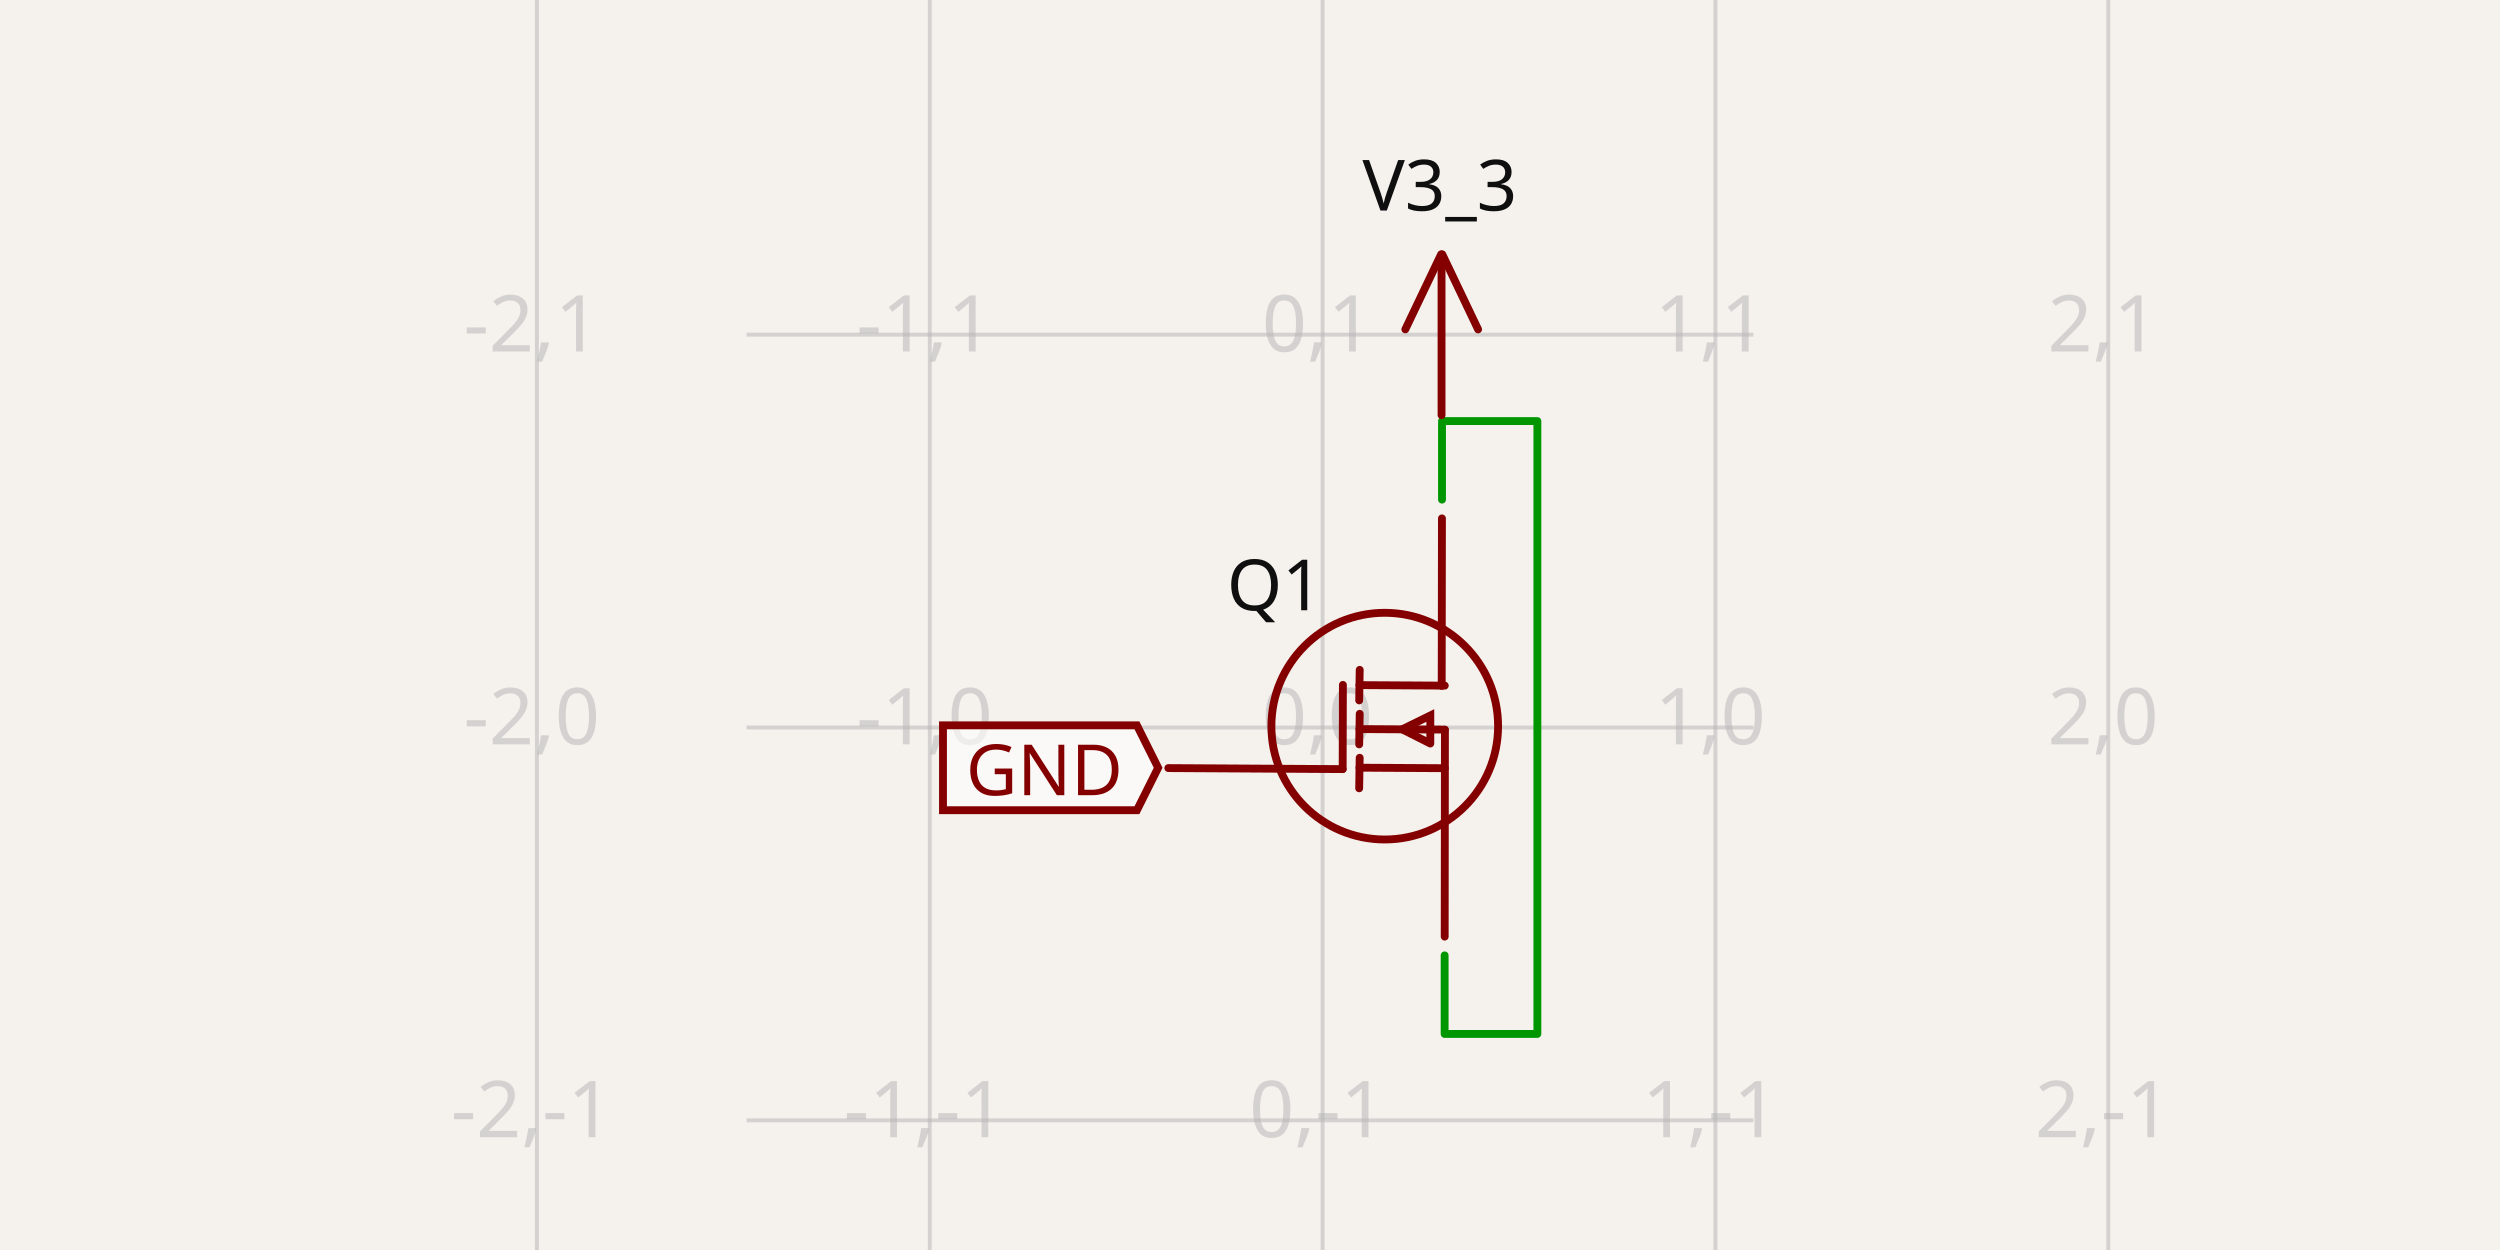
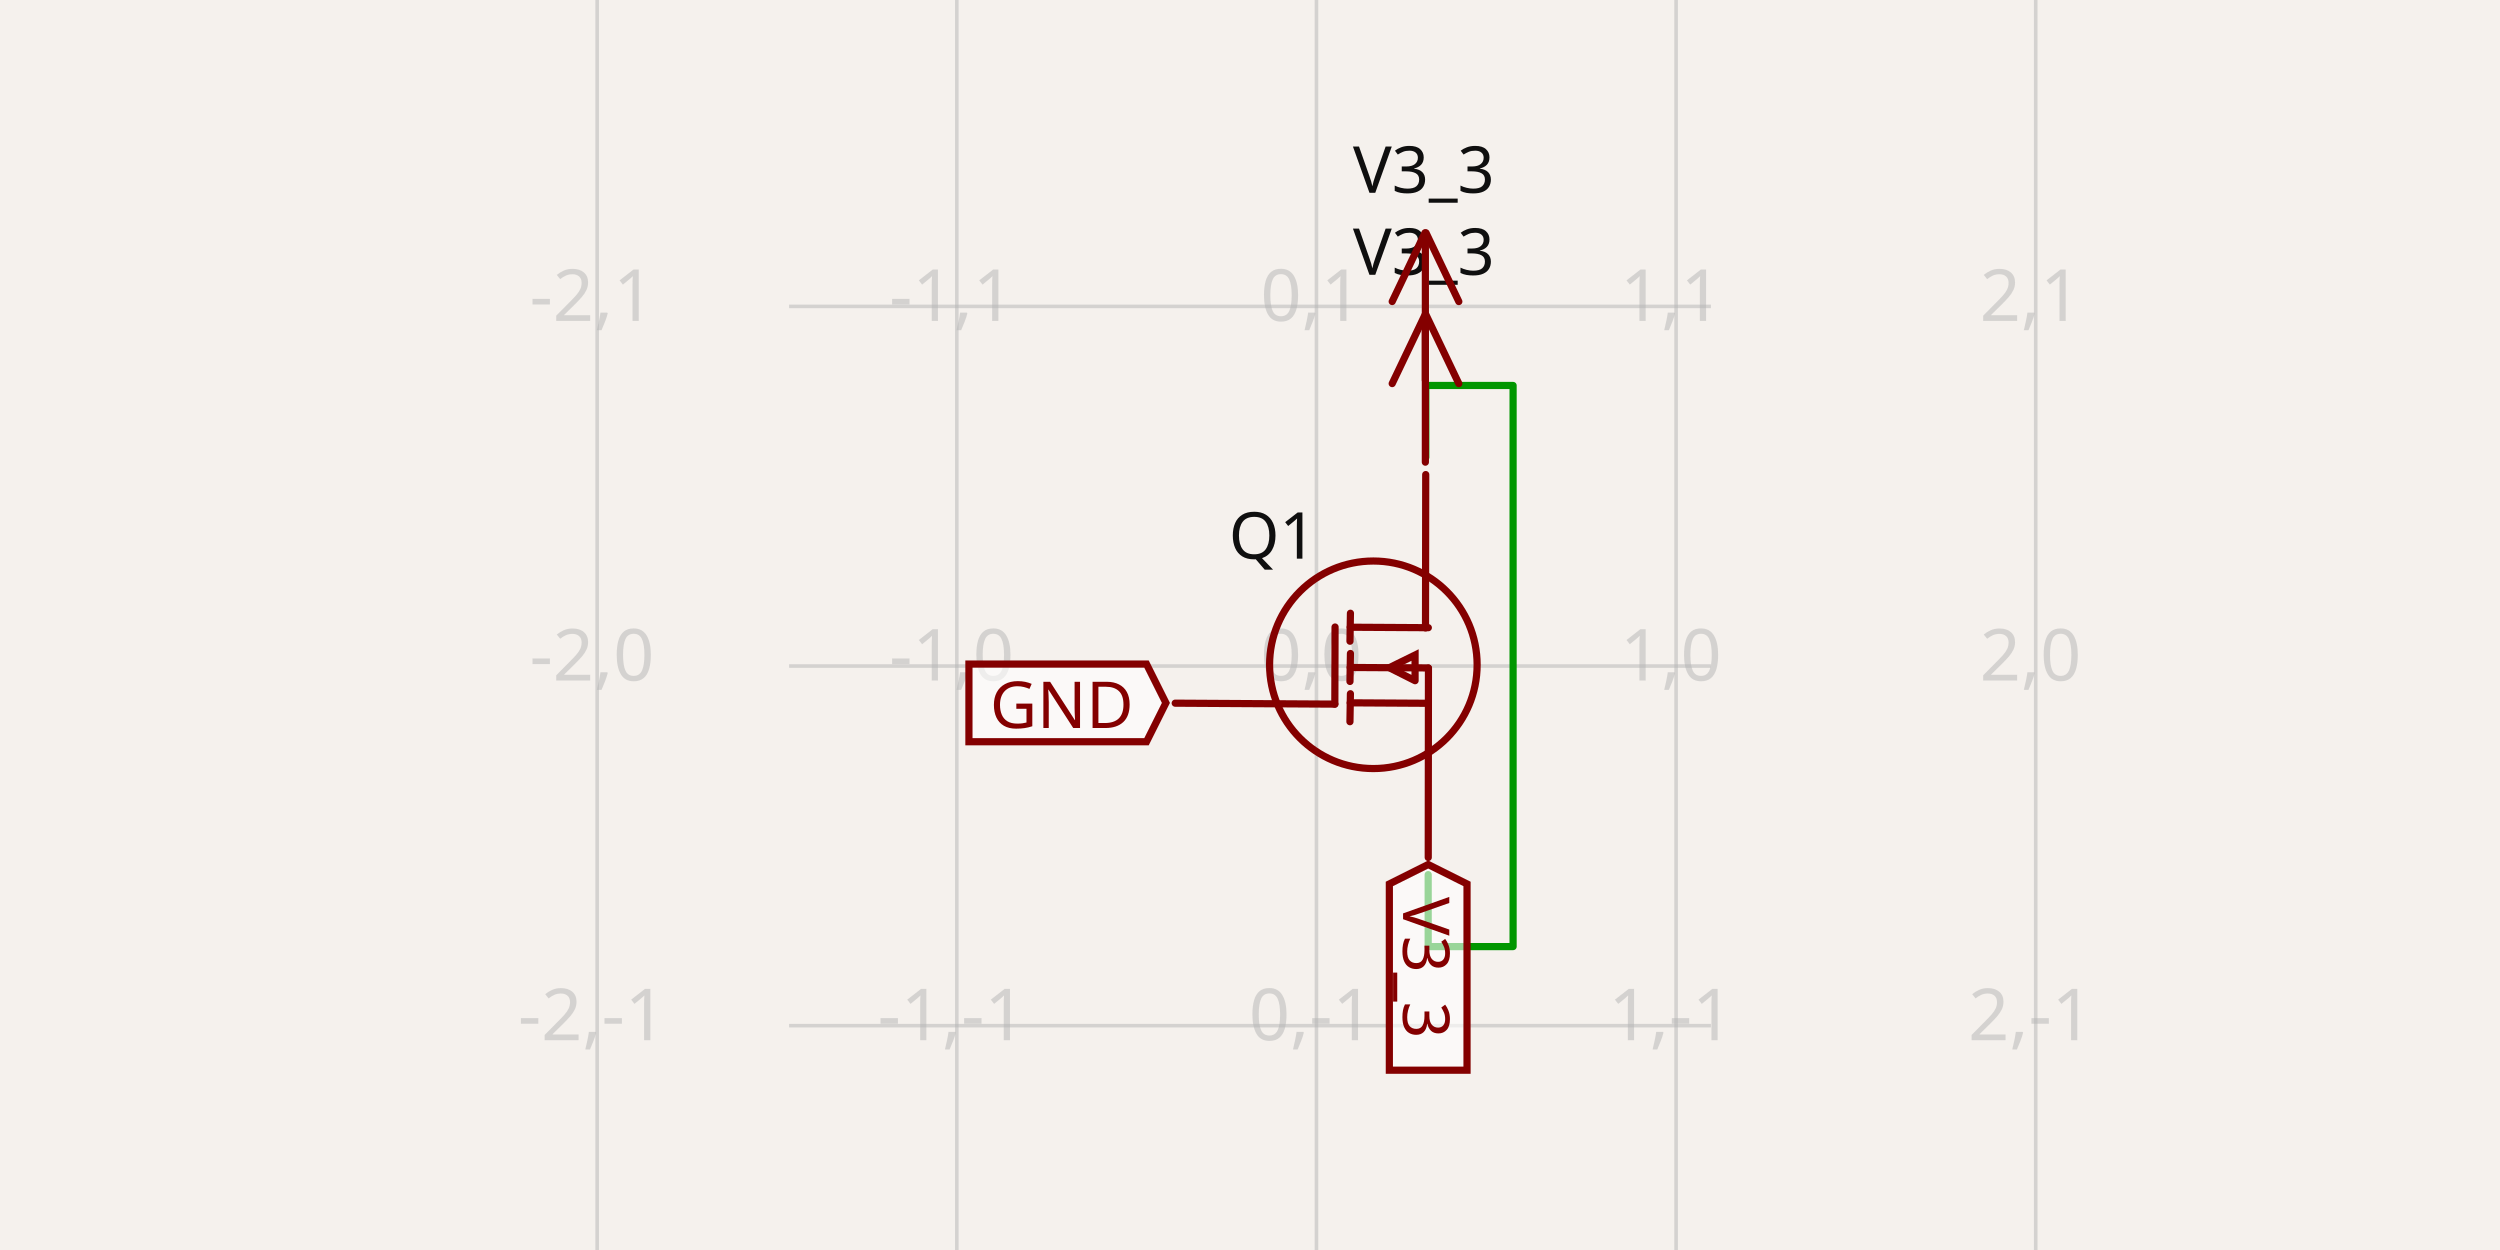
- <svg xmlns="http://www.w3.org/2000/svg" width="1200" height="600" style="background-color: rgb(245, 241, 237)" data-real-to-screen-transform="matrix(188.5586834303,0,0,-188.5586834303,634.8432775636,349.2012457964)" data-software-used-string="@tscircuit/core@0.0.656">
+ <svg xmlns="http://www.w3.org/2000/svg" width="1200" height="600" style="background-color: rgb(245, 241, 237)" data-real-to-screen-transform="matrix(172.6250368247,0,0,-172.6250368247,631.8989396993,319.6929296397)" data-software-used-string="@tscircuit/core@0.0.661">
  <style>
              .boundary { fill: rgb(245, 241, 237); }
              .schematic-boundary { fill: none; stroke: #fff; }
              .component { fill: none; stroke: rgb(132, 0, 0); }
              .chip { fill: rgb(255, 255, 194); stroke: rgb(132, 0, 0); }
              .component-pin { fill: none; stroke: rgb(132, 0, 0); }
              .trace:hover {
                filter: invert(1);
              }
              .trace:hover .trace-crossing-outline {
                opacity: 0;
              }
              .trace:hover .trace-junction {
                filter: invert(1);
              }
              .text { font-family: sans-serif; fill: rgb(0, 150, 0); }
              .pin-number { fill: rgb(169, 0, 0); }
              .port-label { fill: rgb(0, 100, 100); }
              .component-name { fill: rgb(0, 100, 100); }
            </style>
  <rect class="boundary" x="0" y="0" width="1200" height="600" />
  <g class="grid">
-     <line x1="257.726" y1="600" x2="257.726" y2="-2.637534635141492e-11" stroke="rgb(181, 181, 181)" stroke-width="1.886" stroke-opacity="0.5" />
-     <line x1="446.285" y1="600" x2="446.285" y2="-2.637534635141492e-11" stroke="rgb(181, 181, 181)" stroke-width="1.886" stroke-opacity="0.5" />
-     <line x1="634.843" y1="600" x2="634.843" y2="-2.637534635141492e-11" stroke="rgb(181, 181, 181)" stroke-width="1.886" stroke-opacity="0.5" />
-     <line x1="823.402" y1="600" x2="823.402" y2="-2.637534635141492e-11" stroke="rgb(181, 181, 181)" stroke-width="1.886" stroke-opacity="0.5" />
-     <line x1="1011.961" y1="600" x2="1011.961" y2="-2.637534635141492e-11" stroke="rgb(181, 181, 181)" stroke-width="1.886" stroke-opacity="0.5" />
-     <line x1="358.354" y1="726.319" x2="841.646" y2="726.319" stroke="rgb(181, 181, 181)" stroke-width="1.886" stroke-opacity="0.5" />
-     <line x1="358.354" y1="537.76" x2="841.646" y2="537.76" stroke="rgb(181, 181, 181)" stroke-width="1.886" stroke-opacity="0.5" />
-     <line x1="358.354" y1="349.201" x2="841.646" y2="349.201" stroke="rgb(181, 181, 181)" stroke-width="1.886" stroke-opacity="0.5" />
-     <line x1="358.354" y1="160.643" x2="841.646" y2="160.643" stroke="rgb(181, 181, 181)" stroke-width="1.886" stroke-opacity="0.5" />
-     <line x1="358.354" y1="-27.916" x2="841.646" y2="-27.916" stroke="rgb(181, 181, 181)" stroke-width="1.886" stroke-opacity="0.5" />
-     <text x="255.226" y="721.319" fill="rgb(181, 181, 181)" font-size="37.712" fill-opacity="0.5" text-anchor="middle" dominant-baseline="middle" font-family="sans-serif">-2,-2</text>
-     <text x="255.226" y="532.76" fill="rgb(181, 181, 181)" font-size="37.712" fill-opacity="0.5" text-anchor="middle" dominant-baseline="middle" font-family="sans-serif">-2,-1</text>
-     <text x="255.226" y="344.201" fill="rgb(181, 181, 181)" font-size="37.712" fill-opacity="0.5" text-anchor="middle" dominant-baseline="middle" font-family="sans-serif">-2,0</text>
-     <text x="255.226" y="155.643" fill="rgb(181, 181, 181)" font-size="37.712" fill-opacity="0.5" text-anchor="middle" dominant-baseline="middle" font-family="sans-serif">-2,1</text>
-     <text x="255.226" y="-32.916" fill="rgb(181, 181, 181)" font-size="37.712" fill-opacity="0.5" text-anchor="middle" dominant-baseline="middle" font-family="sans-serif">-2,2</text>
-     <text x="443.785" y="721.319" fill="rgb(181, 181, 181)" font-size="37.712" fill-opacity="0.5" text-anchor="middle" dominant-baseline="middle" font-family="sans-serif">-1,-2</text>
-     <text x="443.785" y="532.76" fill="rgb(181, 181, 181)" font-size="37.712" fill-opacity="0.5" text-anchor="middle" dominant-baseline="middle" font-family="sans-serif">-1,-1</text>
-     <text x="443.785" y="344.201" fill="rgb(181, 181, 181)" font-size="37.712" fill-opacity="0.5" text-anchor="middle" dominant-baseline="middle" font-family="sans-serif">-1,0</text>
-     <text x="443.785" y="155.643" fill="rgb(181, 181, 181)" font-size="37.712" fill-opacity="0.5" text-anchor="middle" dominant-baseline="middle" font-family="sans-serif">-1,1</text>
-     <text x="443.785" y="-32.916" fill="rgb(181, 181, 181)" font-size="37.712" fill-opacity="0.5" text-anchor="middle" dominant-baseline="middle" font-family="sans-serif">-1,2</text>
-     <text x="632.343" y="721.319" fill="rgb(181, 181, 181)" font-size="37.712" fill-opacity="0.5" text-anchor="middle" dominant-baseline="middle" font-family="sans-serif">0,-2</text>
-     <text x="632.343" y="532.76" fill="rgb(181, 181, 181)" font-size="37.712" fill-opacity="0.5" text-anchor="middle" dominant-baseline="middle" font-family="sans-serif">0,-1</text>
-     <text x="632.343" y="344.201" fill="rgb(181, 181, 181)" font-size="37.712" fill-opacity="0.5" text-anchor="middle" dominant-baseline="middle" font-family="sans-serif">0,0</text>
-     <text x="632.343" y="155.643" fill="rgb(181, 181, 181)" font-size="37.712" fill-opacity="0.5" text-anchor="middle" dominant-baseline="middle" font-family="sans-serif">0,1</text>
-     <text x="632.343" y="-32.916" fill="rgb(181, 181, 181)" font-size="37.712" fill-opacity="0.5" text-anchor="middle" dominant-baseline="middle" font-family="sans-serif">0,2</text>
-     <text x="820.902" y="721.319" fill="rgb(181, 181, 181)" font-size="37.712" fill-opacity="0.5" text-anchor="middle" dominant-baseline="middle" font-family="sans-serif">1,-2</text>
-     <text x="820.902" y="532.76" fill="rgb(181, 181, 181)" font-size="37.712" fill-opacity="0.5" text-anchor="middle" dominant-baseline="middle" font-family="sans-serif">1,-1</text>
-     <text x="820.902" y="344.201" fill="rgb(181, 181, 181)" font-size="37.712" fill-opacity="0.5" text-anchor="middle" dominant-baseline="middle" font-family="sans-serif">1,0</text>
-     <text x="820.902" y="155.643" fill="rgb(181, 181, 181)" font-size="37.712" fill-opacity="0.5" text-anchor="middle" dominant-baseline="middle" font-family="sans-serif">1,1</text>
-     <text x="820.902" y="-32.916" fill="rgb(181, 181, 181)" font-size="37.712" fill-opacity="0.5" text-anchor="middle" dominant-baseline="middle" font-family="sans-serif">1,2</text>
-     <text x="1009.461" y="721.319" fill="rgb(181, 181, 181)" font-size="37.712" fill-opacity="0.5" text-anchor="middle" dominant-baseline="middle" font-family="sans-serif">2,-2</text>
-     <text x="1009.461" y="532.76" fill="rgb(181, 181, 181)" font-size="37.712" fill-opacity="0.5" text-anchor="middle" dominant-baseline="middle" font-family="sans-serif">2,-1</text>
-     <text x="1009.461" y="344.201" fill="rgb(181, 181, 181)" font-size="37.712" fill-opacity="0.5" text-anchor="middle" dominant-baseline="middle" font-family="sans-serif">2,0</text>
-     <text x="1009.461" y="155.643" fill="rgb(181, 181, 181)" font-size="37.712" fill-opacity="0.5" text-anchor="middle" dominant-baseline="middle" font-family="sans-serif">2,1</text>
-     <text x="1009.461" y="-32.916" fill="rgb(181, 181, 181)" font-size="37.712" fill-opacity="0.5" text-anchor="middle" dominant-baseline="middle" font-family="sans-serif">2,2</text>
+     <line x1="286.649" y1="600" x2="286.649" y2="-9.833911462919787e-12" stroke="rgb(181, 181, 181)" stroke-width="1.726" stroke-opacity="0.5" />
+     <line x1="459.274" y1="600" x2="459.274" y2="-9.833911462919787e-12" stroke="rgb(181, 181, 181)" stroke-width="1.726" stroke-opacity="0.5" />
+     <line x1="631.899" y1="600" x2="631.899" y2="-9.833911462919787e-12" stroke="rgb(181, 181, 181)" stroke-width="1.726" stroke-opacity="0.5" />
+     <line x1="804.524" y1="600" x2="804.524" y2="-9.833911462919787e-12" stroke="rgb(181, 181, 181)" stroke-width="1.726" stroke-opacity="0.5" />
+     <line x1="977.149" y1="600" x2="977.149" y2="-9.833911462919787e-12" stroke="rgb(181, 181, 181)" stroke-width="1.726" stroke-opacity="0.5" />
+     <line x1="378.774" y1="664.943" x2="821.226" y2="664.943" stroke="rgb(181, 181, 181)" stroke-width="1.726" stroke-opacity="0.5" />
+     <line x1="378.774" y1="492.318" x2="821.226" y2="492.318" stroke="rgb(181, 181, 181)" stroke-width="1.726" stroke-opacity="0.5" />
+     <line x1="378.774" y1="319.693" x2="821.226" y2="319.693" stroke="rgb(181, 181, 181)" stroke-width="1.726" stroke-opacity="0.5" />
+     <line x1="378.774" y1="147.068" x2="821.226" y2="147.068" stroke="rgb(181, 181, 181)" stroke-width="1.726" stroke-opacity="0.5" />
+     <line x1="378.774" y1="-25.557" x2="821.226" y2="-25.557" stroke="rgb(181, 181, 181)" stroke-width="1.726" stroke-opacity="0.5" />
+     <text x="284.149" y="659.943" fill="rgb(181, 181, 181)" font-size="34.525" fill-opacity="0.5" text-anchor="middle" dominant-baseline="middle" font-family="sans-serif">-2,-2</text>
+     <text x="284.149" y="487.318" fill="rgb(181, 181, 181)" font-size="34.525" fill-opacity="0.5" text-anchor="middle" dominant-baseline="middle" font-family="sans-serif">-2,-1</text>
+     <text x="284.149" y="314.693" fill="rgb(181, 181, 181)" font-size="34.525" fill-opacity="0.5" text-anchor="middle" dominant-baseline="middle" font-family="sans-serif">-2,0</text>
+     <text x="284.149" y="142.068" fill="rgb(181, 181, 181)" font-size="34.525" fill-opacity="0.5" text-anchor="middle" dominant-baseline="middle" font-family="sans-serif">-2,1</text>
+     <text x="284.149" y="-30.557" fill="rgb(181, 181, 181)" font-size="34.525" fill-opacity="0.5" text-anchor="middle" dominant-baseline="middle" font-family="sans-serif">-2,2</text>
+     <text x="456.774" y="659.943" fill="rgb(181, 181, 181)" font-size="34.525" fill-opacity="0.5" text-anchor="middle" dominant-baseline="middle" font-family="sans-serif">-1,-2</text>
+     <text x="456.774" y="487.318" fill="rgb(181, 181, 181)" font-size="34.525" fill-opacity="0.5" text-anchor="middle" dominant-baseline="middle" font-family="sans-serif">-1,-1</text>
+     <text x="456.774" y="314.693" fill="rgb(181, 181, 181)" font-size="34.525" fill-opacity="0.5" text-anchor="middle" dominant-baseline="middle" font-family="sans-serif">-1,0</text>
+     <text x="456.774" y="142.068" fill="rgb(181, 181, 181)" font-size="34.525" fill-opacity="0.5" text-anchor="middle" dominant-baseline="middle" font-family="sans-serif">-1,1</text>
+     <text x="456.774" y="-30.557" fill="rgb(181, 181, 181)" font-size="34.525" fill-opacity="0.5" text-anchor="middle" dominant-baseline="middle" font-family="sans-serif">-1,2</text>
+     <text x="629.399" y="659.943" fill="rgb(181, 181, 181)" font-size="34.525" fill-opacity="0.5" text-anchor="middle" dominant-baseline="middle" font-family="sans-serif">0,-2</text>
+     <text x="629.399" y="487.318" fill="rgb(181, 181, 181)" font-size="34.525" fill-opacity="0.5" text-anchor="middle" dominant-baseline="middle" font-family="sans-serif">0,-1</text>
+     <text x="629.399" y="314.693" fill="rgb(181, 181, 181)" font-size="34.525" fill-opacity="0.5" text-anchor="middle" dominant-baseline="middle" font-family="sans-serif">0,0</text>
+     <text x="629.399" y="142.068" fill="rgb(181, 181, 181)" font-size="34.525" fill-opacity="0.5" text-anchor="middle" dominant-baseline="middle" font-family="sans-serif">0,1</text>
+     <text x="629.399" y="-30.557" fill="rgb(181, 181, 181)" font-size="34.525" fill-opacity="0.5" text-anchor="middle" dominant-baseline="middle" font-family="sans-serif">0,2</text>
+     <text x="802.024" y="659.943" fill="rgb(181, 181, 181)" font-size="34.525" fill-opacity="0.5" text-anchor="middle" dominant-baseline="middle" font-family="sans-serif">1,-2</text>
+     <text x="802.024" y="487.318" fill="rgb(181, 181, 181)" font-size="34.525" fill-opacity="0.5" text-anchor="middle" dominant-baseline="middle" font-family="sans-serif">1,-1</text>
+     <text x="802.024" y="314.693" fill="rgb(181, 181, 181)" font-size="34.525" fill-opacity="0.5" text-anchor="middle" dominant-baseline="middle" font-family="sans-serif">1,0</text>
+     <text x="802.024" y="142.068" fill="rgb(181, 181, 181)" font-size="34.525" fill-opacity="0.5" text-anchor="middle" dominant-baseline="middle" font-family="sans-serif">1,1</text>
+     <text x="802.024" y="-30.557" fill="rgb(181, 181, 181)" font-size="34.525" fill-opacity="0.5" text-anchor="middle" dominant-baseline="middle" font-family="sans-serif">1,2</text>
+     <text x="974.649" y="659.943" fill="rgb(181, 181, 181)" font-size="34.525" fill-opacity="0.5" text-anchor="middle" dominant-baseline="middle" font-family="sans-serif">2,-2</text>
+     <text x="974.649" y="487.318" fill="rgb(181, 181, 181)" font-size="34.525" fill-opacity="0.5" text-anchor="middle" dominant-baseline="middle" font-family="sans-serif">2,-1</text>
+     <text x="974.649" y="314.693" fill="rgb(181, 181, 181)" font-size="34.525" fill-opacity="0.5" text-anchor="middle" dominant-baseline="middle" font-family="sans-serif">2,0</text>
+     <text x="974.649" y="142.068" fill="rgb(181, 181, 181)" font-size="34.525" fill-opacity="0.5" text-anchor="middle" dominant-baseline="middle" font-family="sans-serif">2,1</text>
+     <text x="974.649" y="-30.557" fill="rgb(181, 181, 181)" font-size="34.525" fill-opacity="0.5" text-anchor="middle" dominant-baseline="middle" font-family="sans-serif">2,2</text>
  </g>
  <g data-circuit-json-type="schematic_component" data-schematic-component-id="schematic_component_0">
-     <rect class="component-overlay" x="560.788" y="248.826" width="132.778" height="200.751" fill="transparent" />
-     <path d="M 560.788 368.679 L 644.481 369.174" stroke="rgb(132, 0, 0)" fill="none" stroke-width="3.771px" stroke-linecap="round" />
-     <path d="M 692.132 248.826 L 692.019 329.213" stroke="rgb(132, 0, 0)" fill="none" stroke-width="3.771px" stroke-linecap="round" />
-     <path d="M 693.453 449.577 L 693.566 350.309" stroke="rgb(132, 0, 0)" fill="none" stroke-width="3.771px" stroke-linecap="round" />
-     <path d="M 652.537 328.859 L 693.494 329.102" stroke="rgb(132, 0, 0)" fill="none" stroke-width="3.771px" stroke-linecap="round" />
-     <path d="M 652.659 321.526 L 652.416 336.192" stroke="rgb(132, 0, 0)" fill="none" stroke-width="3.771px" stroke-linecap="round" />
-     <path d="M 652.537 368.495 L 693.494 368.738" stroke="rgb(132, 0, 0)" fill="none" stroke-width="3.771px" stroke-linecap="round" />
-     <path d="M 652.644 363.726 L 652.401 378.392" stroke="rgb(132, 0, 0)" fill="none" stroke-width="3.771px" stroke-linecap="round" />
-     <path d="M 652.659 342.626 L 652.416 357.292" stroke="rgb(132, 0, 0)" fill="none" stroke-width="3.771px" stroke-linecap="round" />
-     <path d="M 686.546 356.89 L 686.546 343.428 L 673.016 350.08 L 686.546 356.89" stroke="rgb(132, 0, 0)" fill="none" stroke-width="3.771px" stroke-linecap="round" />
-     <path d="M 652.537 349.959 L 693.494 350.202" stroke="rgb(132, 0, 0)" fill="none" stroke-width="3.771px" stroke-linecap="round" />
-     <path d="M 644.594 328.748 L 644.481 369.174" stroke="rgb(132, 0, 0)" fill="none" stroke-width="3.771px" stroke-linecap="round" />
-     <text x="634.843" y="281.146" fill="rgb(15, 15, 15)" font-family="sans-serif" text-anchor="end" dominant-baseline="middle" font-size="33.941px">Q1</text>
-     <text x="634.843" y="429.319" fill="rgb(15, 15, 15)" font-family="sans-serif" text-anchor="end" dominant-baseline="middle" font-size="33.941px" />
-     <circle cx="664.676" cy="348.55" r="54.407px" stroke-width="3.771px" fill="none" stroke="rgb(132, 0, 0)" />
+     <rect class="component-overlay" x="564.102" y="227.799" width="121.558" height="183.787" fill="transparent" />
+     <path d="M 564.102 337.525 L 640.722 337.978" stroke="rgb(132, 0, 0)" fill="none" stroke-width="3.453px" stroke-linecap="round" />
+     <path d="M 684.347 227.799 L 684.243 301.394" stroke="rgb(132, 0, 0)" fill="none" stroke-width="3.453px" stroke-linecap="round" />
+     <path d="M 685.556 411.587 L 685.659 320.707" stroke="rgb(132, 0, 0)" fill="none" stroke-width="3.453px" stroke-linecap="round" />
+     <path d="M 648.098 301.07 L 685.594 301.292" stroke="rgb(132, 0, 0)" fill="none" stroke-width="3.453px" stroke-linecap="round" />
+     <path d="M 648.209 294.356 L 647.986 307.783" stroke="rgb(132, 0, 0)" fill="none" stroke-width="3.453px" stroke-linecap="round" />
+     <path d="M 648.098 337.356 L 685.594 337.578" stroke="rgb(132, 0, 0)" fill="none" stroke-width="3.453px" stroke-linecap="round" />
+     <path d="M 648.196 332.991 L 647.973 346.417" stroke="rgb(132, 0, 0)" fill="none" stroke-width="3.453px" stroke-linecap="round" />
+     <path d="M 648.209 313.674 L 647.986 327.1" stroke="rgb(132, 0, 0)" fill="none" stroke-width="3.453px" stroke-linecap="round" />
+     <path d="M 679.233 326.732 L 679.233 314.408 L 666.846 320.498 L 679.233 326.732" stroke="rgb(132, 0, 0)" fill="none" stroke-width="3.453px" stroke-linecap="round" />
+     <path d="M 648.098 320.387 L 685.594 320.609" stroke="rgb(132, 0, 0)" fill="none" stroke-width="3.453px" stroke-linecap="round" />
+     <path d="M 640.826 300.968 L 640.722 337.978" stroke="rgb(132, 0, 0)" fill="none" stroke-width="3.453px" stroke-linecap="round" />
+     <text x="631.899" y="257.388" fill="rgb(15, 15, 15)" font-family="sans-serif" text-anchor="end" dominant-baseline="middle" font-size="31.073px">Q1</text>
+     <text x="631.899" y="393.04" fill="rgb(15, 15, 15)" font-family="sans-serif" text-anchor="end" dominant-baseline="middle" font-size="31.073px" />
+     <circle cx="659.211" cy="319.097" r="49.81px" stroke-width="3.453px" fill="none" stroke="rgb(132, 0, 0)" />
  </g>
  <g class="trace" data-circuit-json-type="schematic_trace" data-schematic-trace-id="schematic_trace_0">
-     <path d="M 692.161 239.822 L 692.161 202.11 L 737.939 202.11 L 737.939 496.293 L 693.424 496.293 L 693.424 458.581" class="trace-invisible-hover-outline" stroke="rgb(0, 150, 0)" fill="none" stroke-width="30.169px" stroke-linecap="round" opacity="0" stroke-linejoin="round" />
-     <path d="M 692.161 239.822 L 692.161 202.11 L 737.939 202.11 L 737.939 496.293 L 693.424 496.293 L 693.424 458.581" stroke="rgb(0, 150, 0)" fill="none" stroke-width="3.771px" stroke-linecap="round" stroke-linejoin="round" />
+     <path d="M 684.373 219.556 L 684.373 185.031 L 726.283 185.031 L 726.283 454.355 L 685.529 454.355 L 685.529 419.83" class="trace-invisible-hover-outline" stroke="rgb(0, 150, 0)" fill="none" stroke-width="27.62px" stroke-linecap="round" opacity="0" stroke-linejoin="round" />
+     <path d="M 684.373 219.556 L 684.373 185.031 L 726.283 185.031 L 726.283 454.355 L 685.529 454.355 L 685.529 419.83" stroke="rgb(0, 150, 0)" fill="none" stroke-width="3.453px" stroke-linecap="round" stroke-linejoin="round" />
  </g>
  <g class="schematic-port-hover" data-schematic-port-id="source_port_0">
-     <circle cx="692.161" cy="245.131" r="7.542" fill="red" opacity="0" />
+     <circle cx="684.373" cy="224.417" r="6.905" fill="red" opacity="0" />
  </g>
  <g class="schematic-port-hover" data-schematic-port-id="source_port_1">
-     <circle cx="693.424" cy="453.271" r="7.542" fill="red" opacity="0" />
+     <circle cx="685.529" cy="414.969" r="6.905" fill="red" opacity="0" />
  </g>
  <g class="schematic-port-hover" data-schematic-port-id="source_port_2">
-     <circle cx="555.913" cy="368.53" r="7.542" fill="red" opacity="0" />
+     <circle cx="559.639" cy="337.388" r="6.905" fill="red" opacity="0" />
  </g>
-   <rect class="component-overlay" x="674.552" y="122.065" width="34.936" height="77.226" fill="transparent" />
-   <path d="M 691.744 122.065 L 674.552 158.093" stroke="rgb(132, 0, 0)" fill="none" stroke-width="3.771px" stroke-linecap="round" />
-   <path d="M 692.296 122.084 L 709.488 158.112" stroke="rgb(132, 0, 0)" fill="none" stroke-width="3.771px" stroke-linecap="round" />
-   <path d="M 691.943 123.016 L 691.943 199.291" stroke="rgb(132, 0, 0)" fill="none" stroke-width="3.771px" stroke-linecap="round" />
-   <text x="691.1" y="111.015" fill="rgb(15, 15, 15)" font-family="sans-serif" text-anchor="middle" dominant-baseline="ideographic" font-size="33.941px">V3_3</text>
-   <path class="net-label" d="     M 555.913,368.53     L 545.731,388.894     L 452.633,388.894     L 452.633,348.165     L 545.731,348.165     Z   " fill="rgba(255, 255, 255, 0.6)" stroke="rgb(132, 0, 0)" stroke-width="3.771px" />
-   <text class="net-label-text" x="538.943" y="368.53" fill="rgb(132, 0, 0)" text-anchor="end" dominant-baseline="central" font-family="sans-serif" font-variant-numeric="tabular-nums" font-size="33.941px" transform="">GND</text>
+   <path class="net-label" d="     M 559.639,337.388     L 550.317,356.032     L 465.086,356.032     L 465.086,318.745     L 550.317,318.745     Z   " fill="rgba(255, 255, 255, 0.6)" stroke="rgb(132, 0, 0)" stroke-width="3.453px" />
+   <text class="net-label-text" x="544.102" y="337.388" fill="rgb(132, 0, 0)" text-anchor="end" dominant-baseline="central" font-family="sans-serif" font-variant-numeric="tabular-nums" font-size="31.073px" transform="">GND</text>
+   <path class="net-label" d="     M 685.529,414.969     L 704.173,424.291     L 704.173,513.687     L 666.886,513.687     L 666.886,424.291     Z   " fill="rgba(255, 255, 255, 0.6)" stroke="rgb(132, 0, 0)" stroke-width="3.453px" />
+   <text class="net-label-text" x="685.529" y="430.505" fill="rgb(132, 0, 0)" text-anchor="start" dominant-baseline="central" font-family="sans-serif" font-variant-numeric="tabular-nums" font-size="31.073px" transform="rotate(90 685.5294 430.5052)">V3_3</text>
+   <rect class="component-overlay" x="668.252" y="151.136" width="31.984" height="70.701" fill="transparent" />
+   <path d="M 683.992 151.136 L 668.252 184.12" stroke="rgb(132, 0, 0)" fill="none" stroke-width="3.453px" stroke-linecap="round" />
+   <path d="M 684.497 151.153 L 700.236 184.137" stroke="rgb(132, 0, 0)" fill="none" stroke-width="3.453px" stroke-linecap="round" />
+   <path d="M 684.174 152.006 L 684.174 221.837" stroke="rgb(132, 0, 0)" fill="none" stroke-width="3.453px" stroke-linecap="round" />
+   <text x="683.402" y="141.02" fill="rgb(15, 15, 15)" font-family="sans-serif" text-anchor="middle" dominant-baseline="ideographic" font-size="31.073px">V3_3</text>
+   <rect class="component-overlay" x="668.252" y="111.75" width="31.984" height="70.701" fill="transparent" />
+   <path d="M 683.992 111.75 L 668.252 144.734" stroke="rgb(132, 0, 0)" fill="none" stroke-width="3.453px" stroke-linecap="round" />
+   <path d="M 684.497 111.767 L 700.236 144.751" stroke="rgb(132, 0, 0)" fill="none" stroke-width="3.453px" stroke-linecap="round" />
+   <path d="M 684.174 112.621 L 684.174 182.451" stroke="rgb(132, 0, 0)" fill="none" stroke-width="3.453px" stroke-linecap="round" />
+   <text x="683.402" y="101.634" fill="rgb(15, 15, 15)" font-family="sans-serif" text-anchor="middle" dominant-baseline="ideographic" font-size="31.073px">V3_3</text>
</svg>
